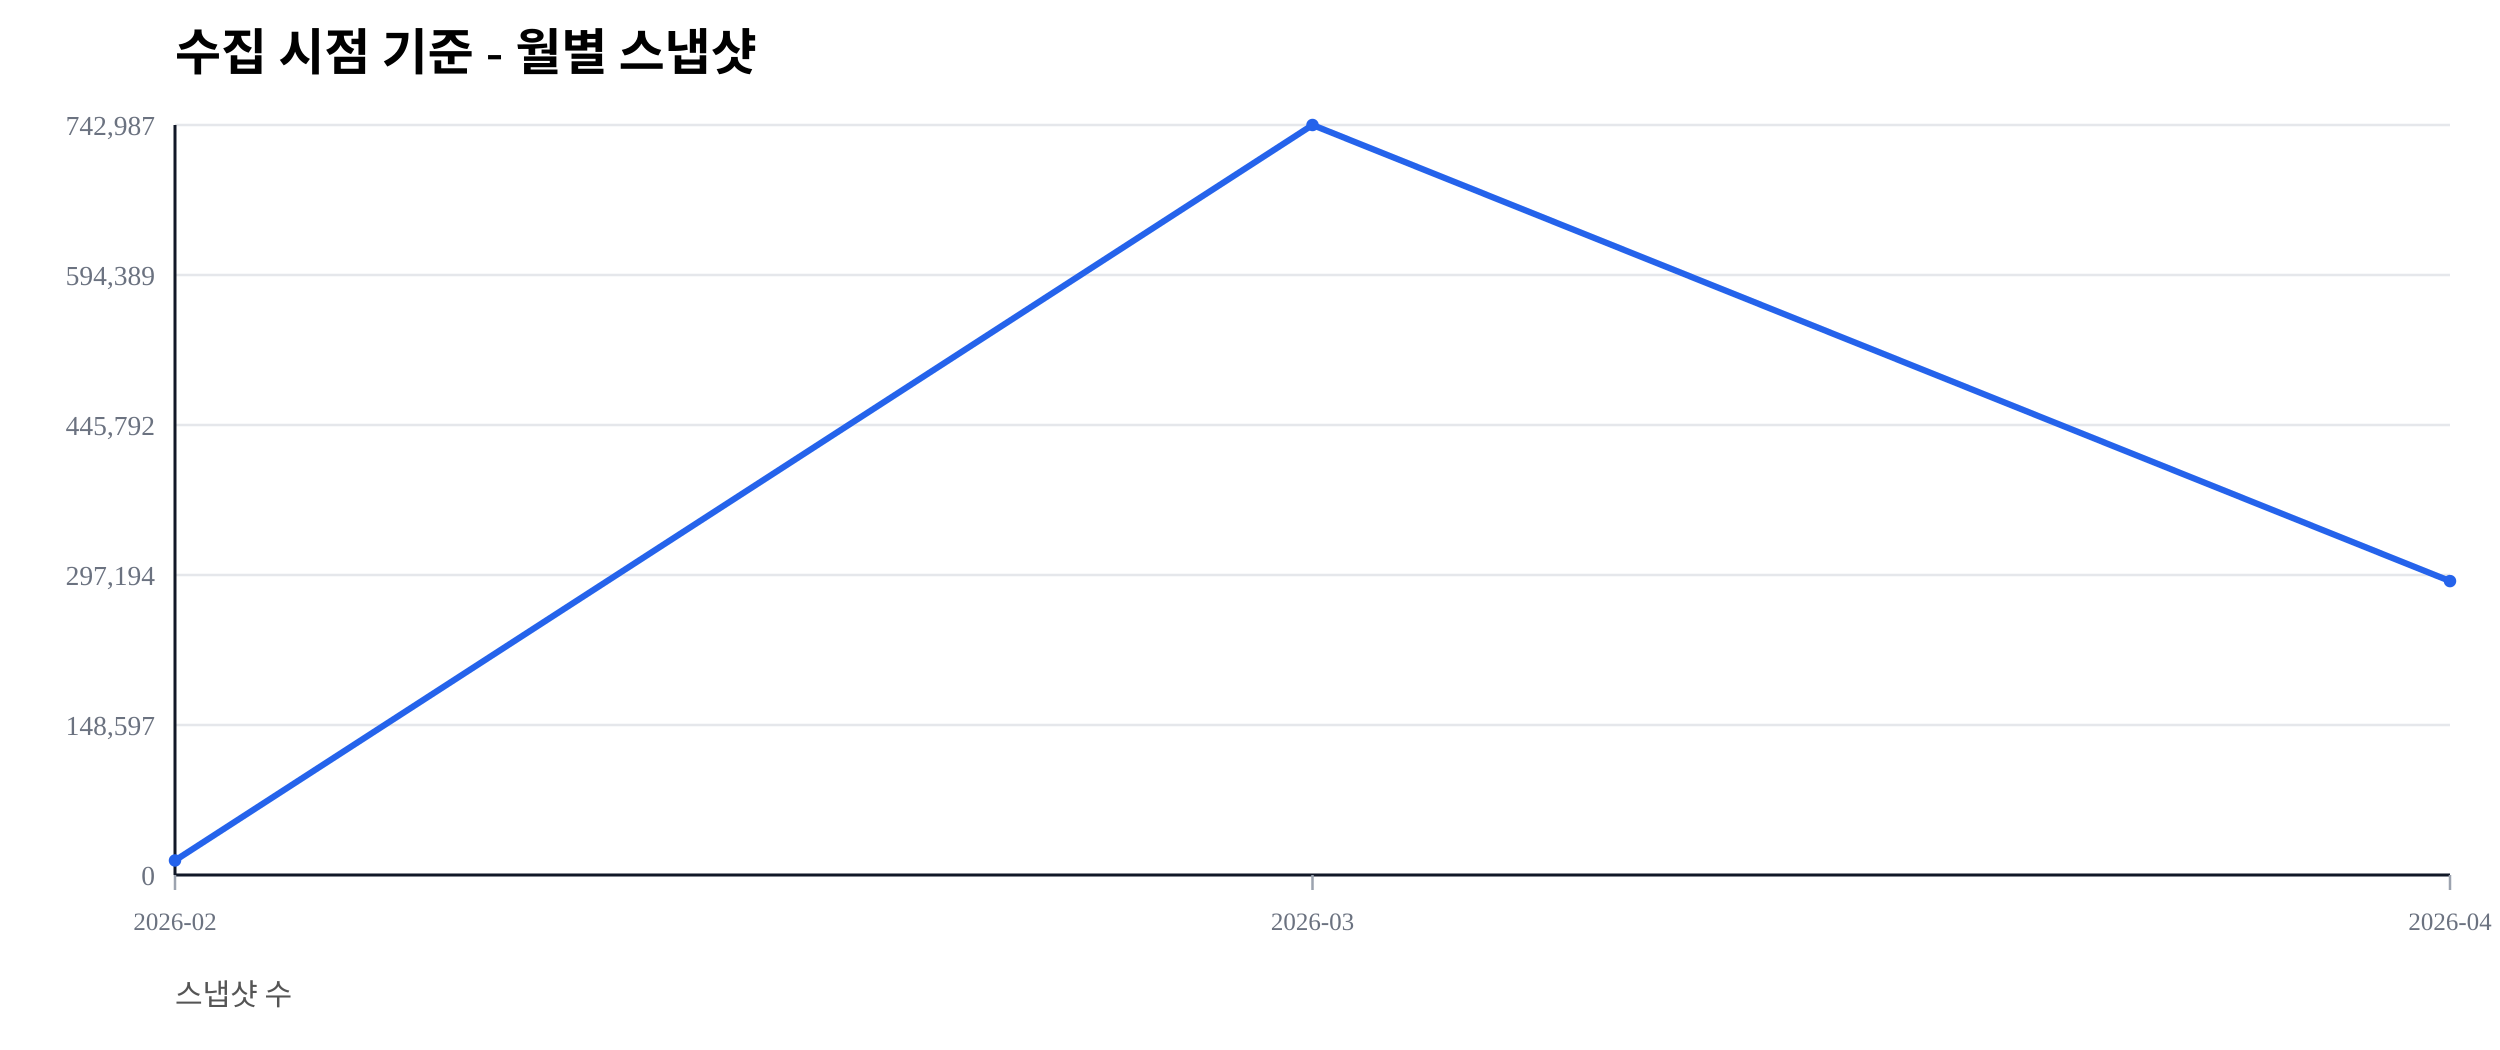
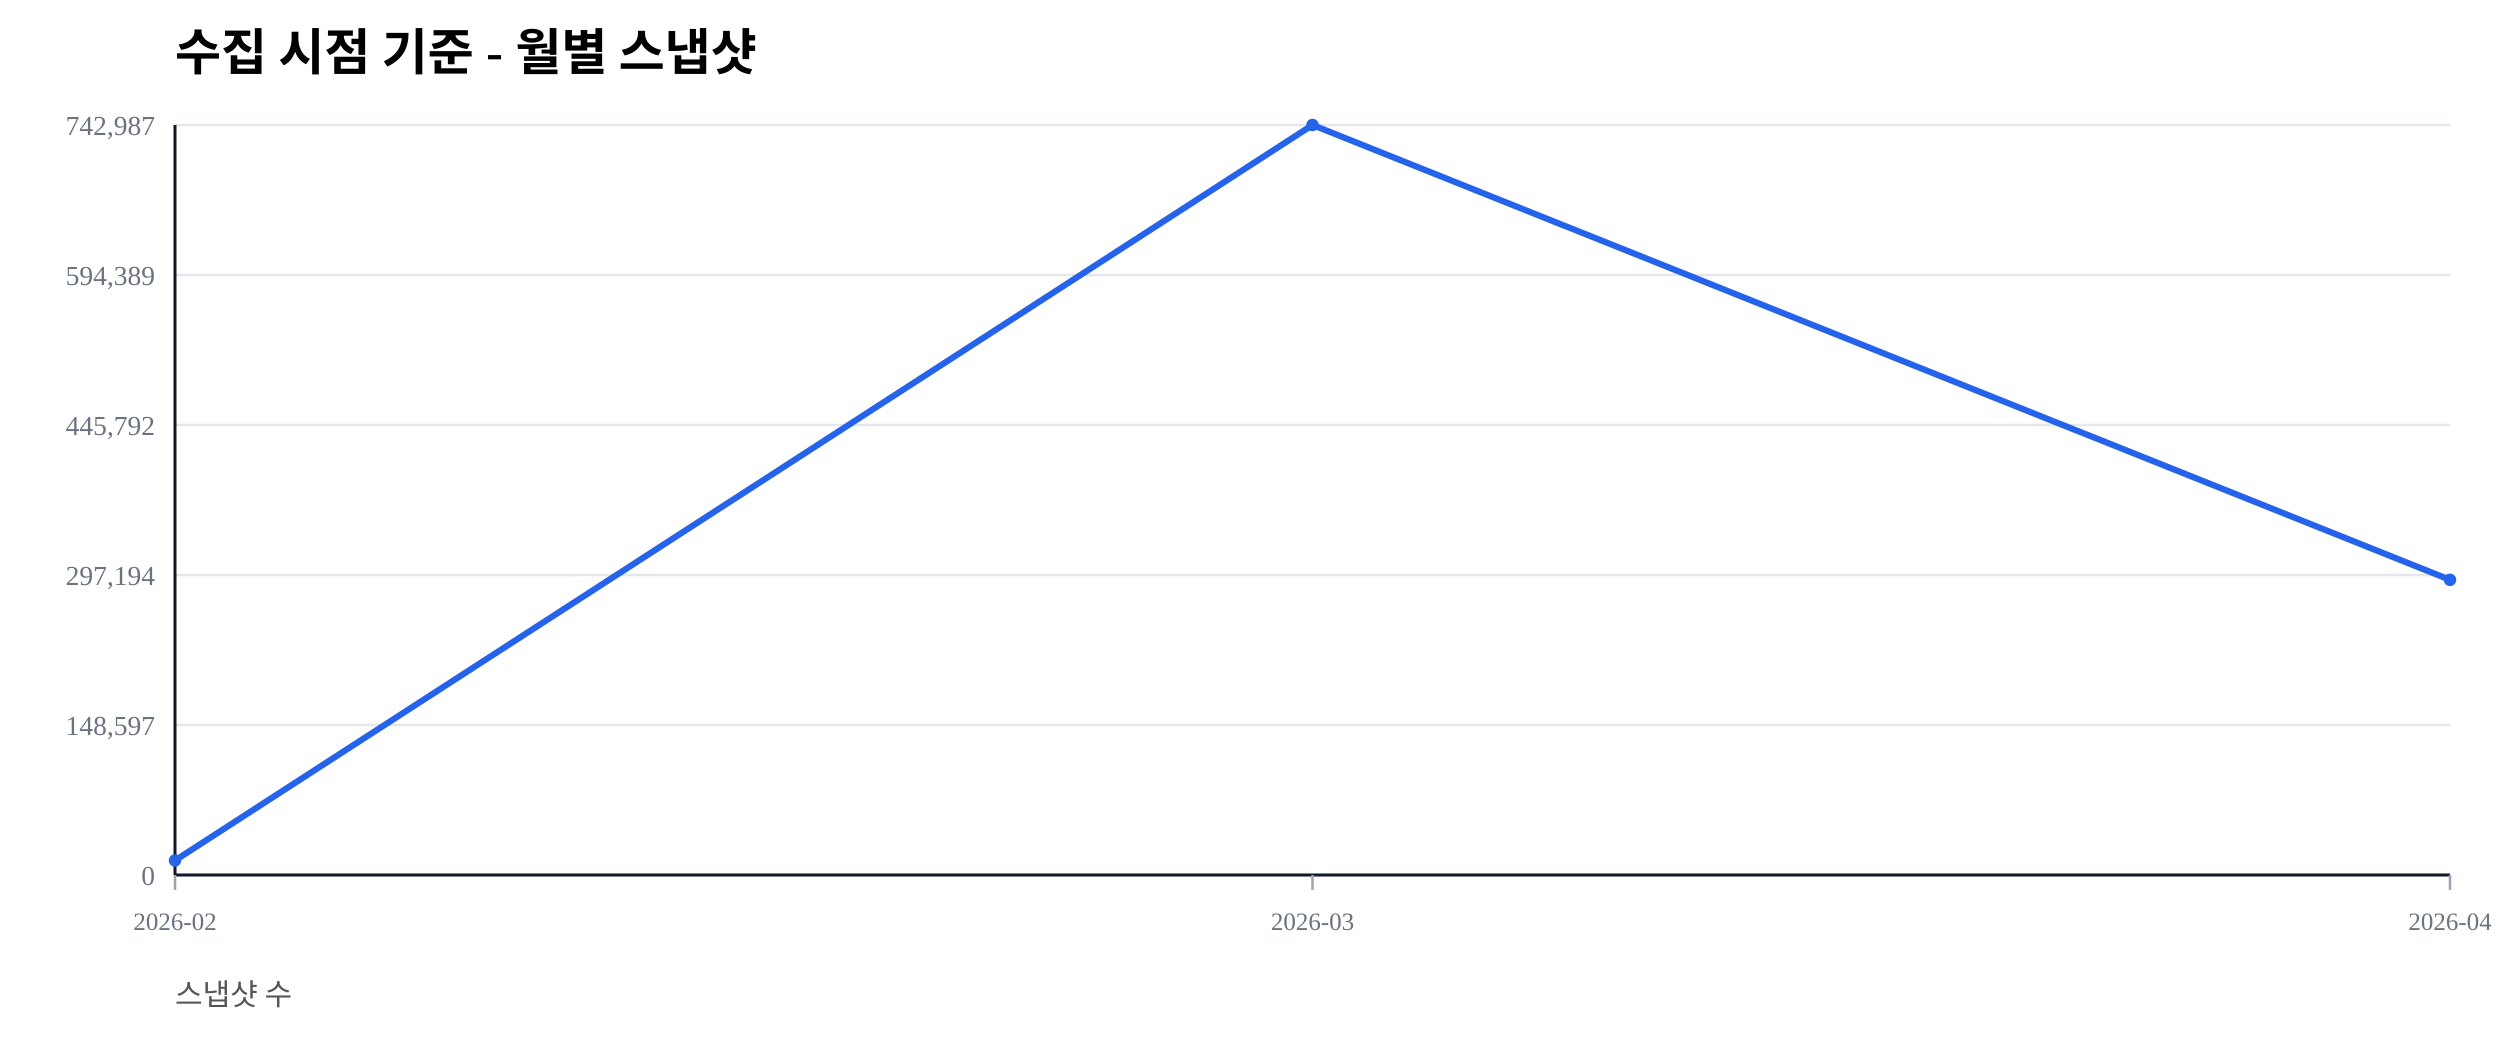
<svg xmlns="http://www.w3.org/2000/svg" width="1000" height="420" viewBox="0 0 1000 420">
  <rect width="100%" height="100%" fill="#ffffff" />
  <text x="70" y="28" font-size="20" font-weight="600">수집 시점 기준 - 월별 스냅샷</text>
  <text x="70" y="402" font-size="12" fill="#555">스냅샷 수</text>
  <line x1="70" y1="350.00" x2="980" y2="350.00" stroke="#e5e7eb" stroke-width="1" />
  <text x="62" y="354.00" font-size="11" fill="#6b7280" text-anchor="end">0</text>
  <line x1="70" y1="290.00" x2="980" y2="290.00" stroke="#e5e7eb" stroke-width="1" />
  <text x="62" y="294.00" font-size="11" fill="#6b7280" text-anchor="end">148,597</text>
  <line x1="70" y1="230.00" x2="980" y2="230.00" stroke="#e5e7eb" stroke-width="1" />
  <text x="62" y="234.00" font-size="11" fill="#6b7280" text-anchor="end">297,194</text>
  <line x1="70" y1="170.00" x2="980" y2="170.00" stroke="#e5e7eb" stroke-width="1" />
  <text x="62" y="174.00" font-size="11" fill="#6b7280" text-anchor="end">445,792</text>
  <line x1="70" y1="110.00" x2="980" y2="110.00" stroke="#e5e7eb" stroke-width="1" />
  <text x="62" y="114.00" font-size="11" fill="#6b7280" text-anchor="end">594,389</text>
  <line x1="70" y1="50.00" x2="980" y2="50.00" stroke="#e5e7eb" stroke-width="1" />
  <text x="62" y="54.00" font-size="11" fill="#6b7280" text-anchor="end">742,987</text>
  <line x1="70" y1="350" x2="980" y2="350" stroke="#111827" stroke-width="1.2" />
  <line x1="70" y1="50" x2="70" y2="350" stroke="#111827" stroke-width="1.2" />
  <line x1="70.00" y1="350" x2="70.00" y2="356" stroke="#9ca3af" stroke-width="1" />
  <text x="70.00" y="372" font-size="10" fill="#6b7280" text-anchor="middle">2026-02</text>
  <line x1="525.00" y1="350" x2="525.00" y2="356" stroke="#9ca3af" stroke-width="1" />
  <text x="525.00" y="372" font-size="10" fill="#6b7280" text-anchor="middle">2026-03</text>
  <line x1="980.00" y1="350" x2="980.00" y2="356" stroke="#9ca3af" stroke-width="1" />
  <text x="980.00" y="372" font-size="10" fill="#6b7280" text-anchor="middle">2026-04</text>
-   <polyline fill="none" stroke="#2563eb" stroke-width="2.5" points="70.00,344.19 525.00,50.00 980.00,232.44" />
+   <polyline fill="none" stroke="#2563eb" stroke-width="2.5" points="70.00,344.19 525.00,50.00 980.00,231.94" />
  <circle cx="70.00" cy="344.19" r="2.5" fill="#2563eb" />
  <circle cx="525.00" cy="50.00" r="2.5" fill="#2563eb" />
-   <circle cx="980.00" cy="232.44" r="2.5" fill="#2563eb" />
+   <circle cx="980.00" cy="231.94" r="2.5" fill="#2563eb" />
</svg>
